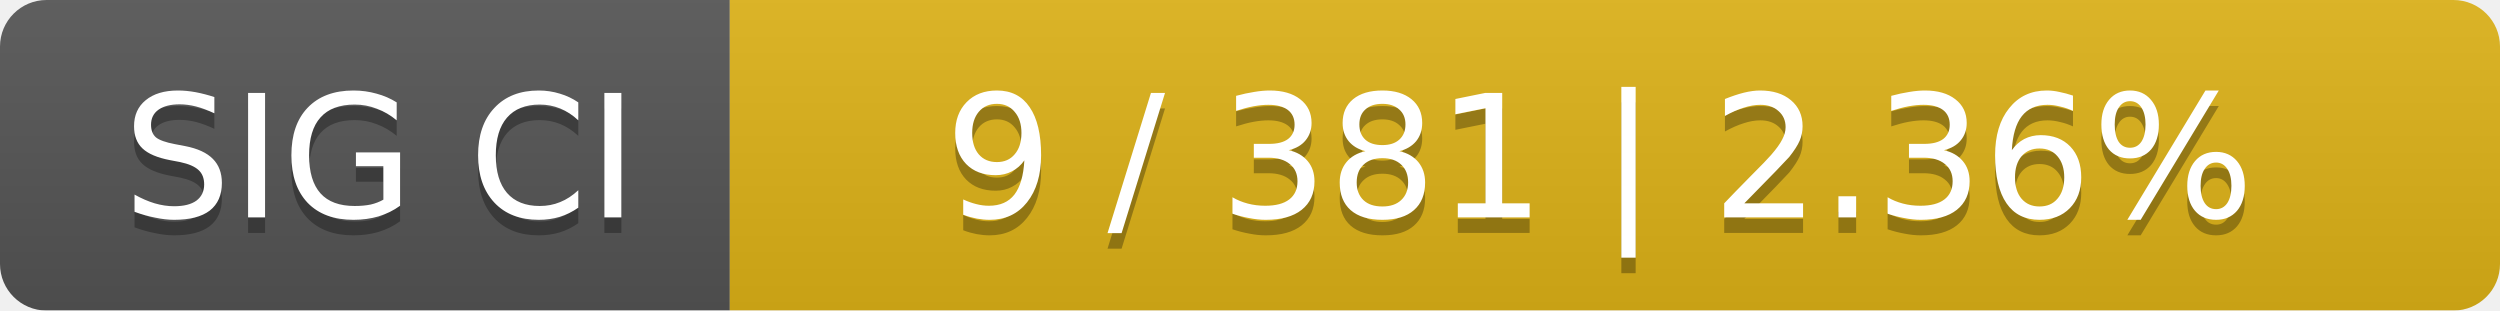
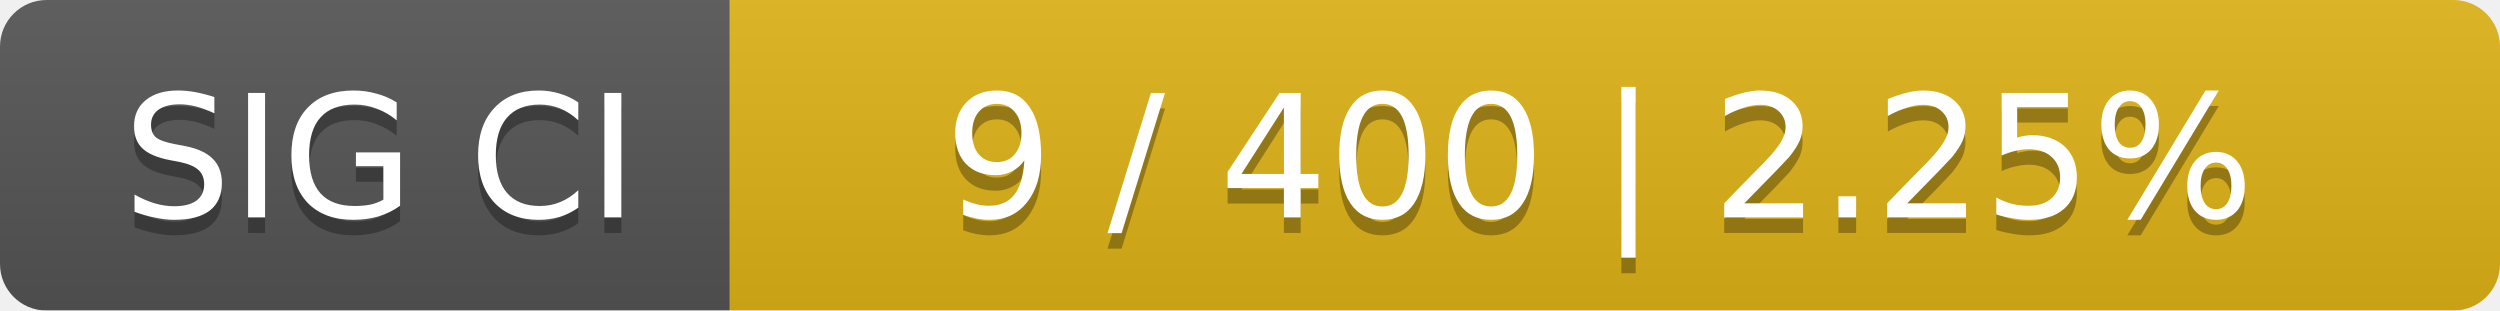
<svg xmlns="http://www.w3.org/2000/svg" width="161" height="20">
  <linearGradient id="smooth" x2="0" y2="100%">
    <stop offset="0" stop-color="#bbb" stop-opacity=".1" />
    <stop offset="1" stop-opacity=".1" />
  </linearGradient>
  <mask id="round">
    <rect width="161" height="20" rx="3" fill="#fff" />
  </mask>
  <g mask="url(#round)">
    <rect width="47" height="20" fill="#555" />
    <rect x="47" width="114" height="20" fill="#dfb317" />
    <rect width="161" height="20" fill="url(#smooth)" />
  </g>
  <g fill="#fff" text-anchor="middle" font-family="DejaVu Sans,Verdana,Geneva,sans-serif" font-size="11">
    <text x="24.5" y="15" fill="#010101" fill-opacity=".3">SIG CI</text>
    <text x="24.5" y="14">SIG CI</text>
-     <text x="103" y="15" fill="#010101" fill-opacity=".3">9 / 381    |    2.36%</text>
-     <text x="103" y="14">9 / 381    |    2.36%</text>
+     <text x="103" y="15" fill="#010101" fill-opacity=".3">9 / 400    |    2.25%</text>
+     <text x="103" y="14">9 / 400    |    2.25%</text>
  </g>
</svg>
